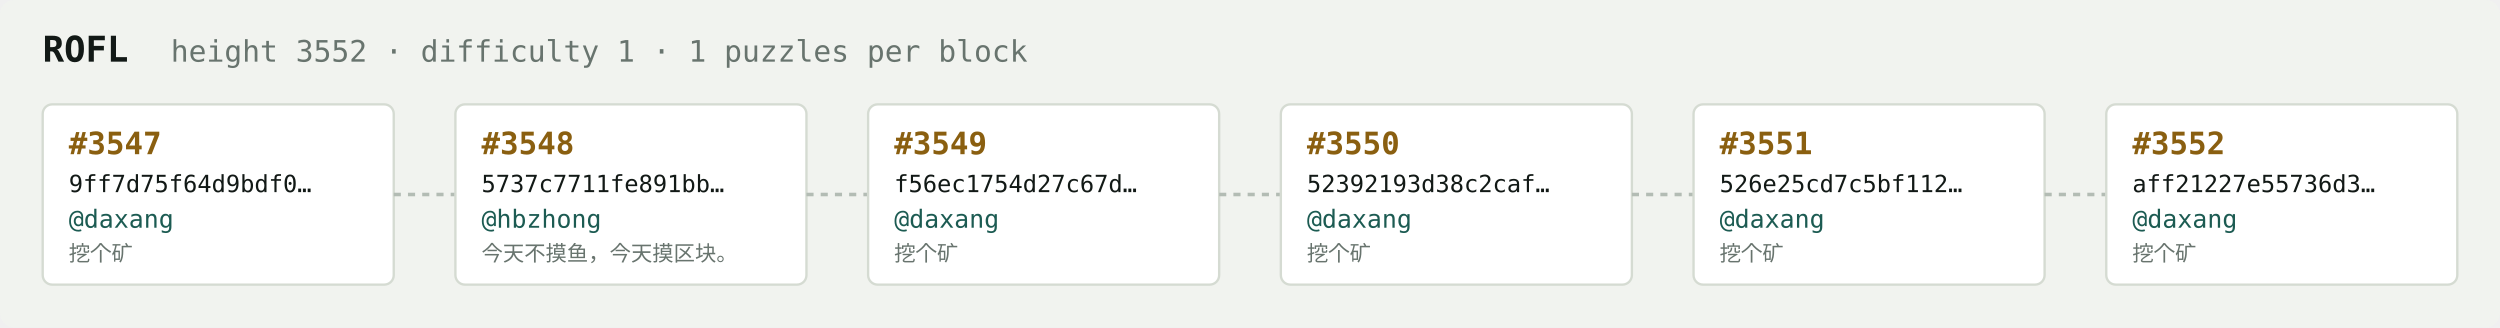
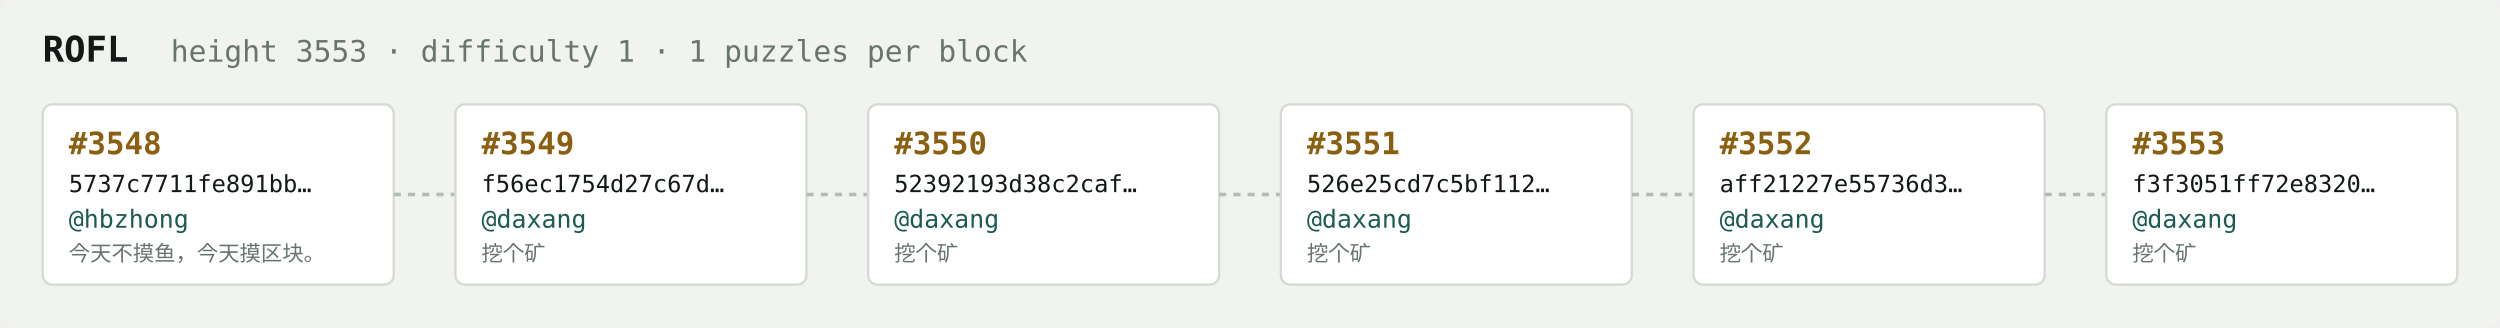
<svg xmlns="http://www.w3.org/2000/svg" width="1054" height="138" viewBox="0 0 1054 138" font-family="ui-monospace,SFMono-Regular,Menlo,monospace">
  <rect fill="#f1f3ef" width="1054" height="138" rx="6" />
  <text x="18" y="26" fill="#121916" font-size="15" font-weight="700">ROFL</text>
-   <text x="72" y="26" fill="#68746e" font-size="12.5">height 3552 · difficulty 1 · 1 puzzles per block</text>
+   <text x="72" y="26" fill="#68746e" font-size="12.5">height 3553 · difficulty 1 · 1 puzzles per block</text>
  <rect x="18" y="44" width="148" height="76" rx="4" fill="#ffffff" stroke="#d5dbd2" stroke-width="1" />
-   <text x="29" y="65" fill="#8a5f10" font-size="13" font-weight="700">#3547</text>
-   <text x="29" y="81" fill="#121916" font-size="10">9ff7d75f64d9bdf0…</text>
-   <text x="29" y="96" fill="#1c5b52" font-size="10.5">@daxang</text>
-   <text x="29" y="110" fill="#68746e" font-size="9">挖个矿</text>
+   <text x="29" y="65" fill="#8a5f10" font-size="13" font-weight="700">#3548</text>
+   <text x="29" y="81" fill="#121916" font-size="10">5737c7711fe891bb…</text>
+   <text x="29" y="96" fill="#1c5b52" font-size="10.5">@hbzhong</text>
+   <text x="29" y="110" fill="#68746e" font-size="9">今天不摸鱼，今天摸区块。</text>
  <line x1="166" y1="82.0" x2="192" y2="82.0" stroke="#b3bcb4" stroke-width="1.5" stroke-dasharray="3 3" />
  <rect x="192" y="44" width="148" height="76" rx="4" fill="#ffffff" stroke="#d5dbd2" stroke-width="1" />
-   <text x="203" y="65" fill="#8a5f10" font-size="13" font-weight="700">#3548</text>
-   <text x="203" y="81" fill="#121916" font-size="10">5737c7711fe891bb…</text>
-   <text x="203" y="96" fill="#1c5b52" font-size="10.5">@hbzhong</text>
-   <text x="203" y="110" fill="#68746e" font-size="9">今天不摸鱼，今天摸区块。</text>
+   <text x="203" y="65" fill="#8a5f10" font-size="13" font-weight="700">#3549</text>
+   <text x="203" y="81" fill="#121916" font-size="10">f56ec1754d27c67d…</text>
+   <text x="203" y="96" fill="#1c5b52" font-size="10.5">@daxang</text>
+   <text x="203" y="110" fill="#68746e" font-size="9">挖个矿</text>
  <line x1="340" y1="82.0" x2="366" y2="82.0" stroke="#b3bcb4" stroke-width="1.5" stroke-dasharray="3 3" />
  <rect x="366" y="44" width="148" height="76" rx="4" fill="#ffffff" stroke="#d5dbd2" stroke-width="1" />
-   <text x="377" y="65" fill="#8a5f10" font-size="13" font-weight="700">#3549</text>
-   <text x="377" y="81" fill="#121916" font-size="10">f56ec1754d27c67d…</text>
+   <text x="377" y="65" fill="#8a5f10" font-size="13" font-weight="700">#3550</text>
+   <text x="377" y="81" fill="#121916" font-size="10">52392193d38c2caf…</text>
  <text x="377" y="96" fill="#1c5b52" font-size="10.5">@daxang</text>
  <text x="377" y="110" fill="#68746e" font-size="9">挖个矿</text>
  <line x1="514" y1="82.0" x2="540" y2="82.0" stroke="#b3bcb4" stroke-width="1.5" stroke-dasharray="3 3" />
  <rect x="540" y="44" width="148" height="76" rx="4" fill="#ffffff" stroke="#d5dbd2" stroke-width="1" />
-   <text x="551" y="65" fill="#8a5f10" font-size="13" font-weight="700">#3550</text>
-   <text x="551" y="81" fill="#121916" font-size="10">52392193d38c2caf…</text>
+   <text x="551" y="65" fill="#8a5f10" font-size="13" font-weight="700">#3551</text>
+   <text x="551" y="81" fill="#121916" font-size="10">526e25cd7c5bf112…</text>
  <text x="551" y="96" fill="#1c5b52" font-size="10.5">@daxang</text>
  <text x="551" y="110" fill="#68746e" font-size="9">挖个矿</text>
  <line x1="688" y1="82.0" x2="714" y2="82.0" stroke="#b3bcb4" stroke-width="1.5" stroke-dasharray="3 3" />
  <rect x="714" y="44" width="148" height="76" rx="4" fill="#ffffff" stroke="#d5dbd2" stroke-width="1" />
-   <text x="725" y="65" fill="#8a5f10" font-size="13" font-weight="700">#3551</text>
-   <text x="725" y="81" fill="#121916" font-size="10">526e25cd7c5bf112…</text>
+   <text x="725" y="65" fill="#8a5f10" font-size="13" font-weight="700">#3552</text>
+   <text x="725" y="81" fill="#121916" font-size="10">aff21227e55736d3…</text>
  <text x="725" y="96" fill="#1c5b52" font-size="10.5">@daxang</text>
  <text x="725" y="110" fill="#68746e" font-size="9">挖个矿</text>
  <line x1="862" y1="82.0" x2="888" y2="82.0" stroke="#b3bcb4" stroke-width="1.5" stroke-dasharray="3 3" />
  <rect x="888" y="44" width="148" height="76" rx="4" fill="#ffffff" stroke="#d5dbd2" stroke-width="1" />
-   <text x="899" y="65" fill="#8a5f10" font-size="13" font-weight="700">#3552</text>
-   <text x="899" y="81" fill="#121916" font-size="10">aff21227e55736d3…</text>
+   <text x="899" y="65" fill="#8a5f10" font-size="13" font-weight="700">#3553</text>
+   <text x="899" y="81" fill="#121916" font-size="10">f3f3051ff72e8320…</text>
  <text x="899" y="96" fill="#1c5b52" font-size="10.5">@daxang</text>
  <text x="899" y="110" fill="#68746e" font-size="9">挖个矿</text>
</svg>
